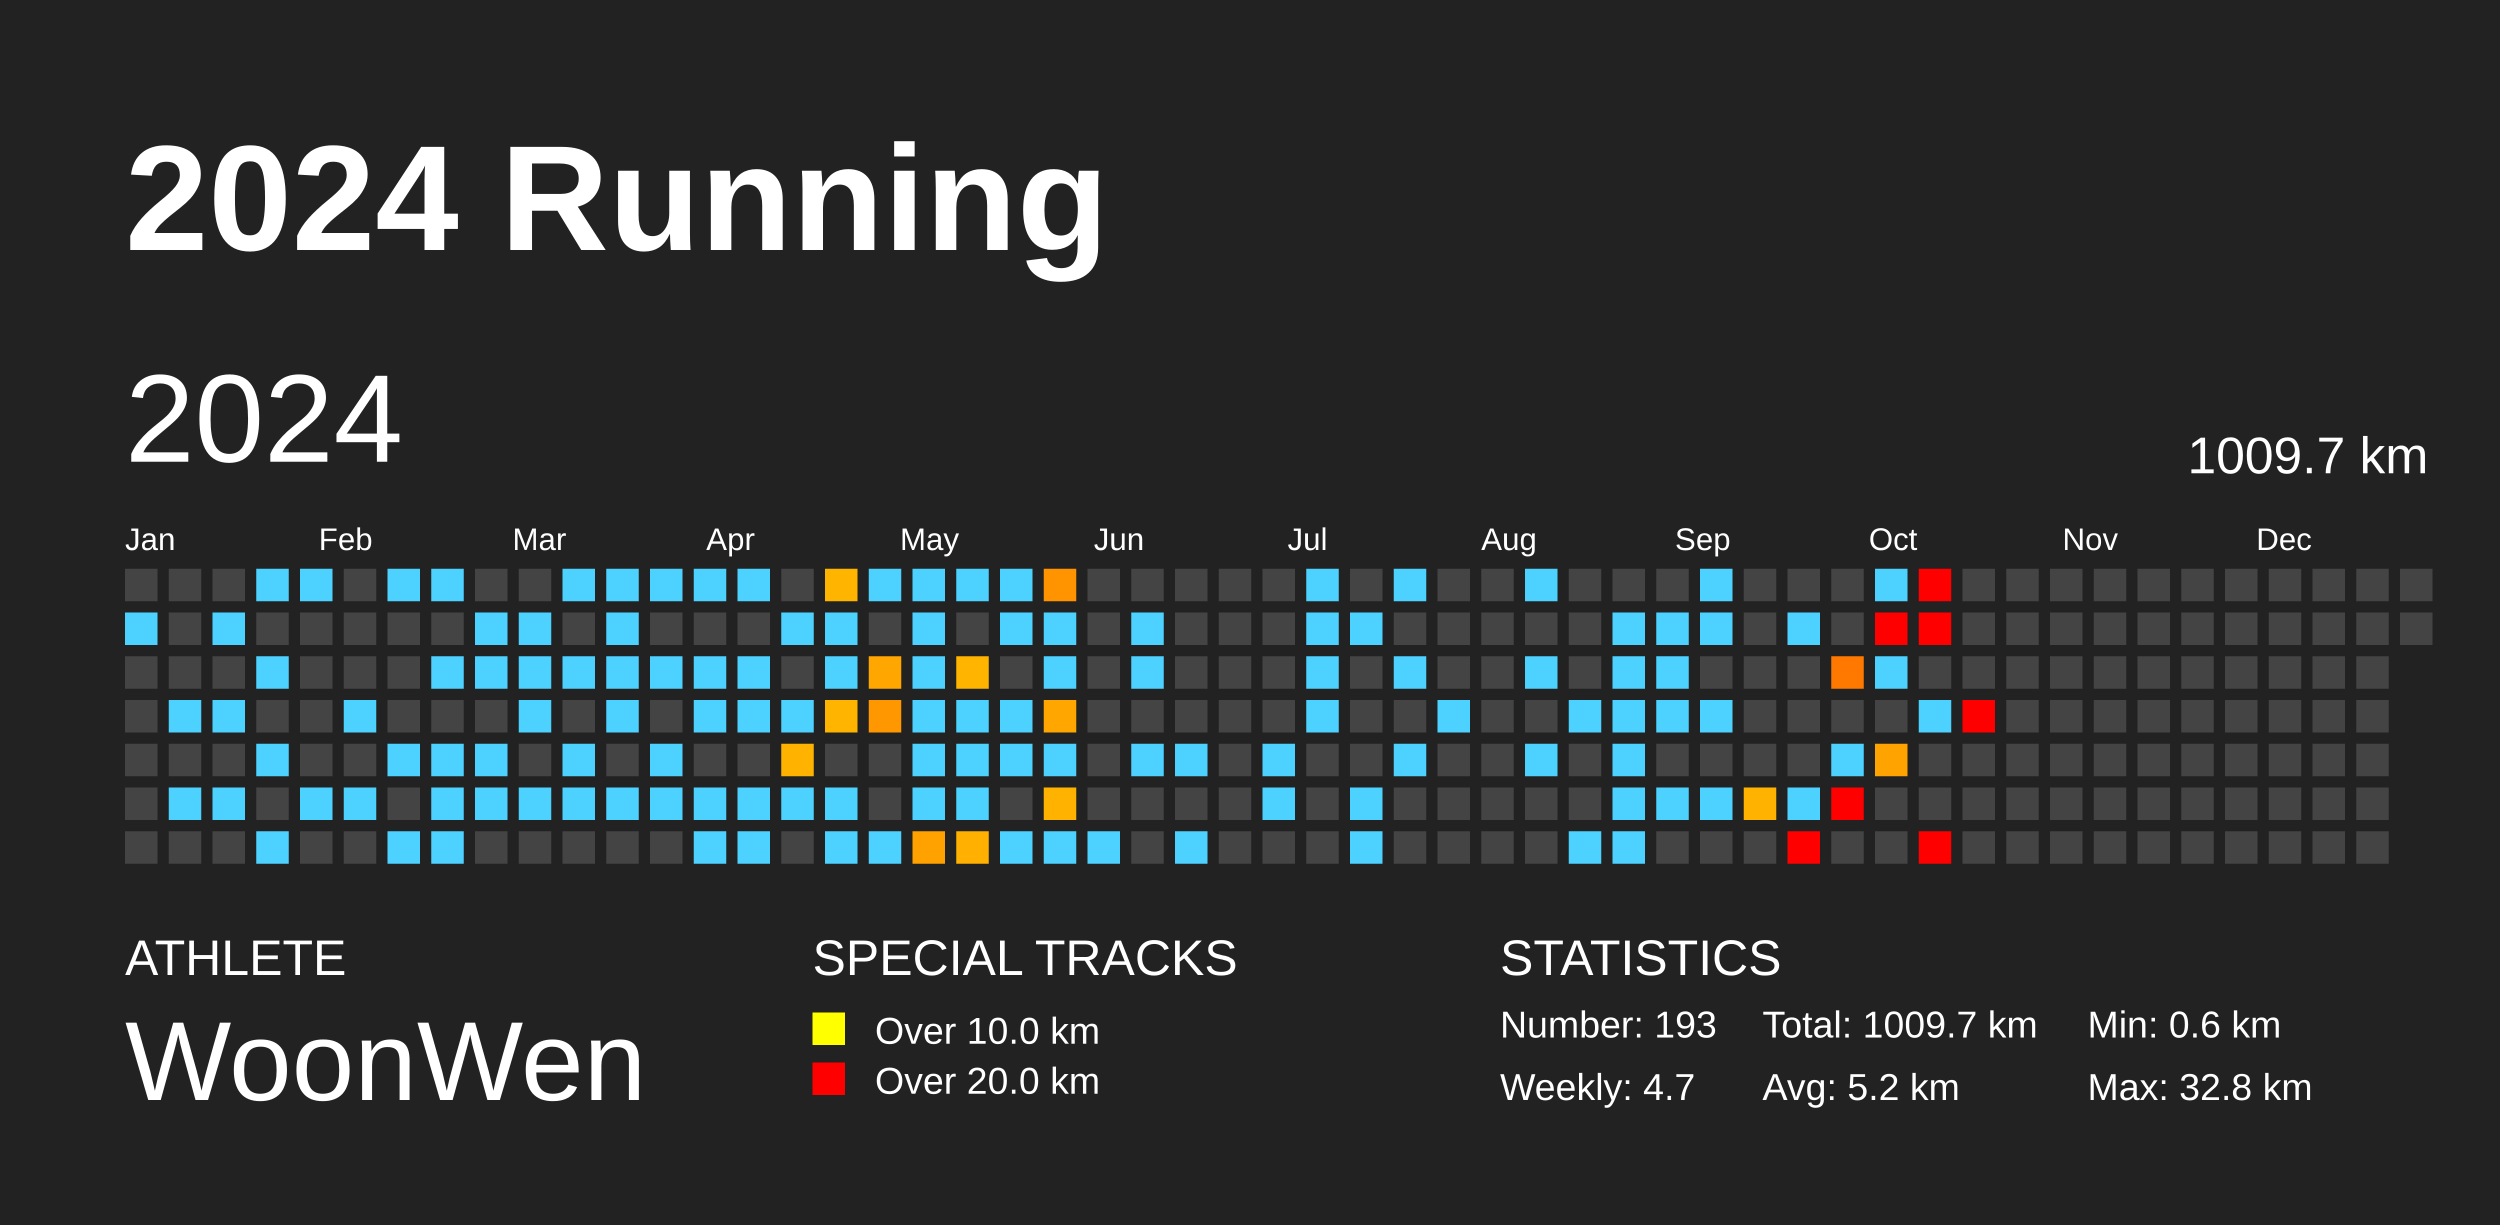
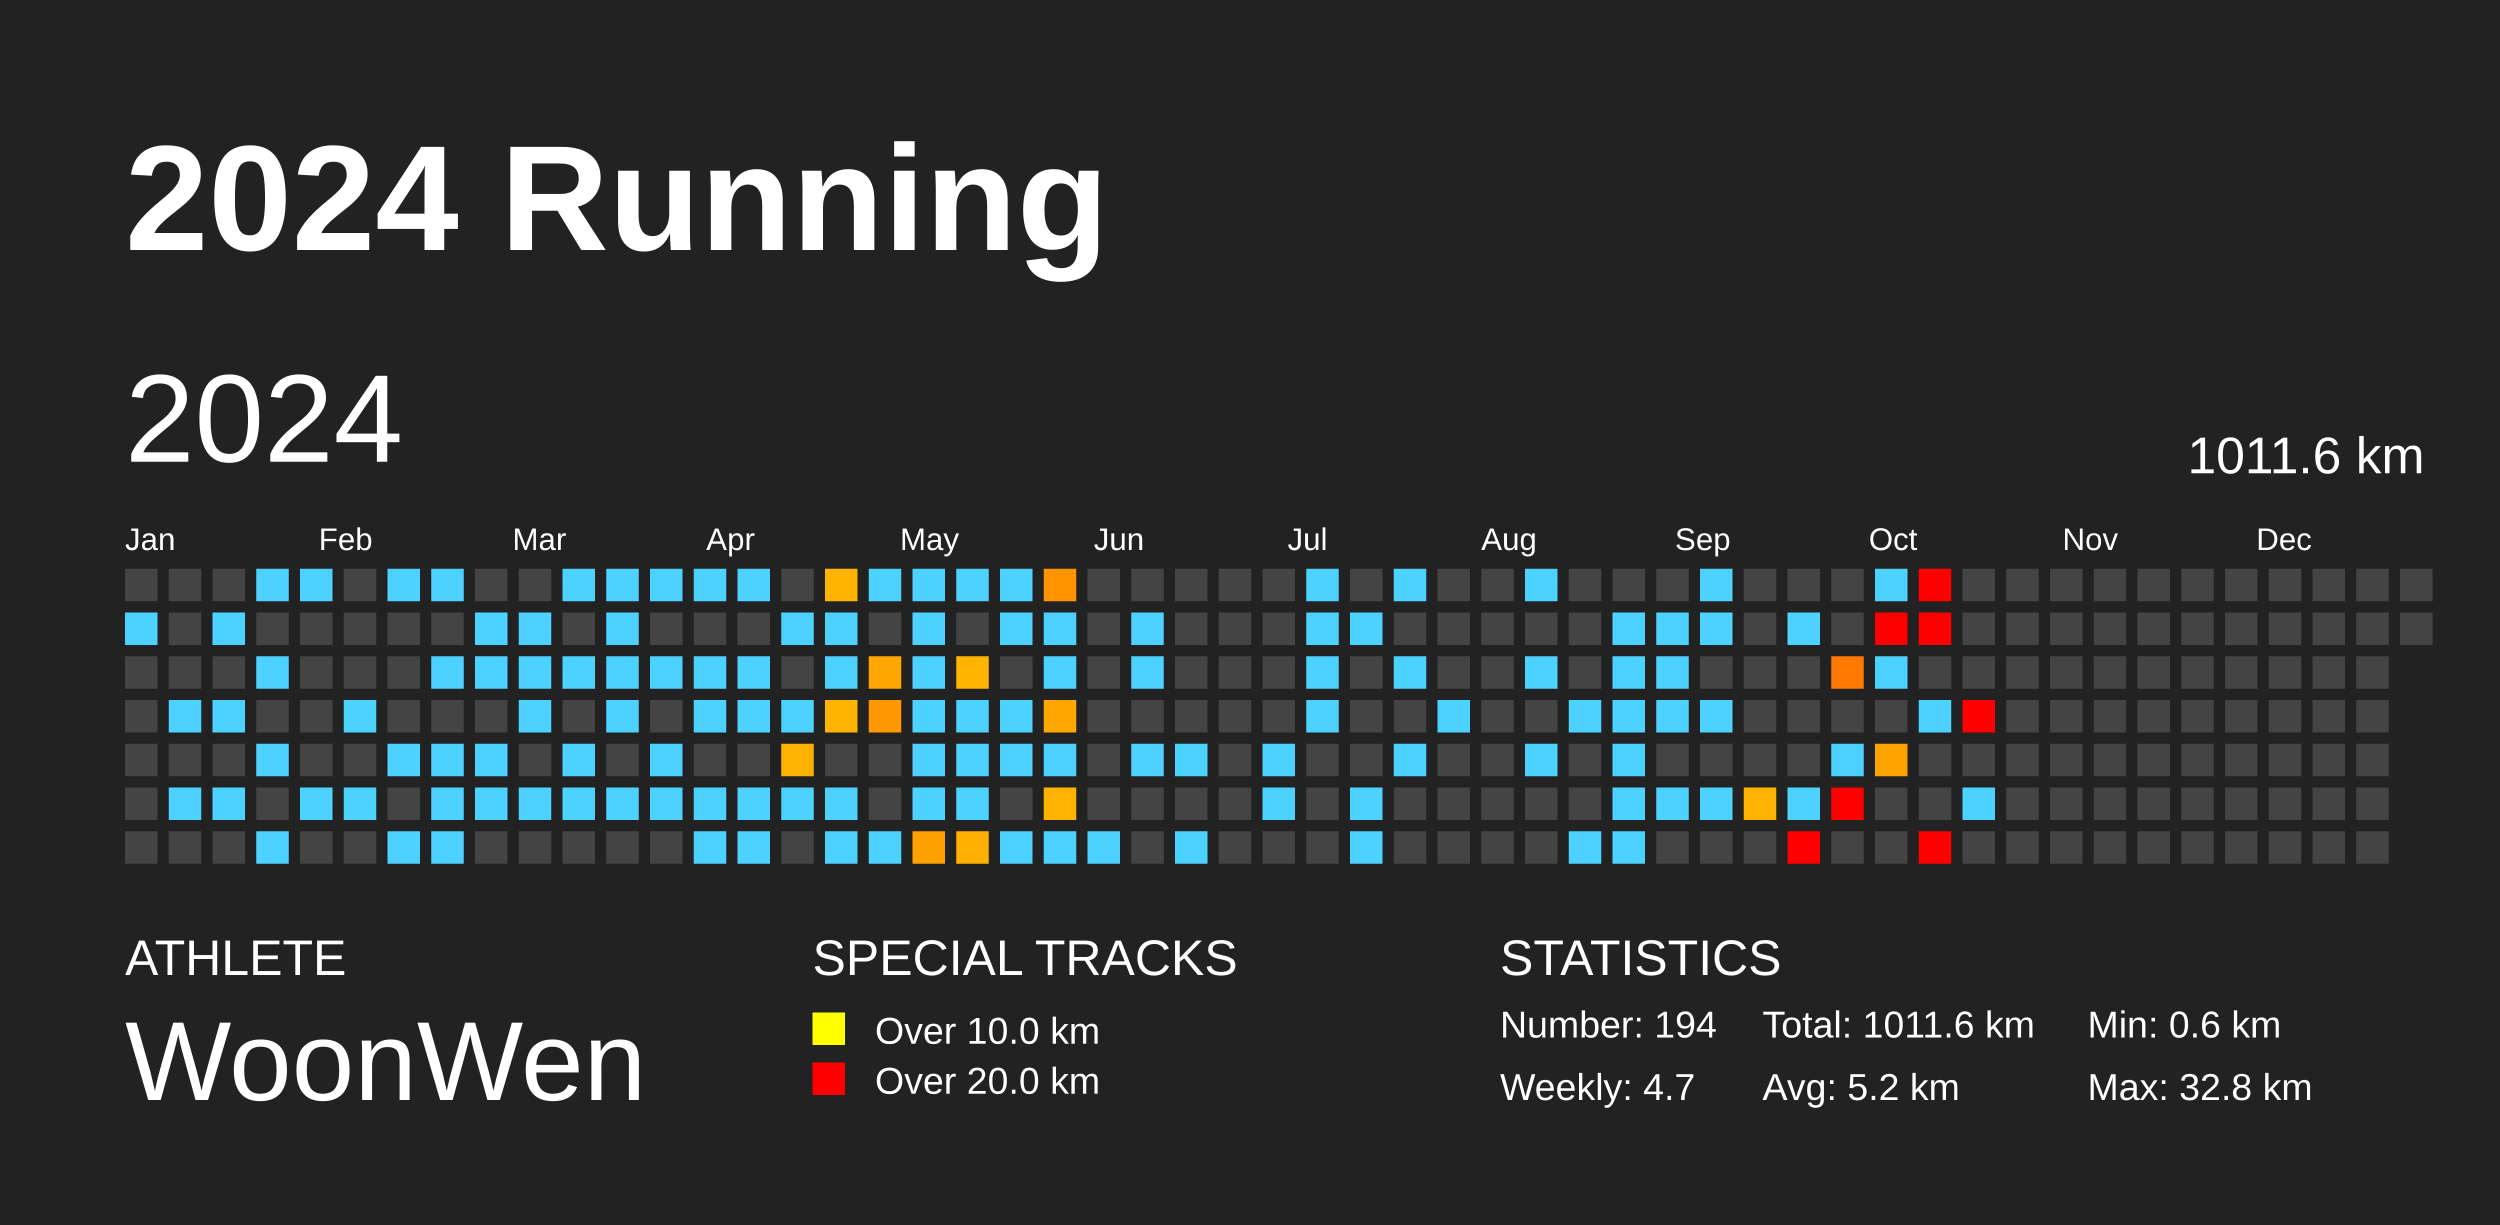
<svg xmlns="http://www.w3.org/2000/svg" baseProfile="full" height="98mm" version="1.1" viewBox="0,0,200,98" width="200mm">
  <defs />
  <rect fill="#222222" height="98" width="200" x="0" y="0" />
  <text fill="#FFFFFF" style="font-size:12px; font-family:Arial; font-weight:bold;" x="10" y="20">2024 Running</text>
  <text fill="#FFFFFF" style="font-size:4px; font-family:Arial" x="10" y="78">ATHLETE</text>
  <text fill="#FFFFFF" style="font-size:9px; font-family:Arial" x="10" y="88">WoonWen</text>
  <text fill="#FFFFFF" style="font-size:4px; font-family:Arial" x="65" y="78">SPECIAL TRACKS</text>
  <rect fill="yellow" height="2.6" width="2.6" x="65" y="81" />
  <text fill="#FFFFFF" style="font-size:3px; font-family:Arial" x="70" y="83.5">Over 10.0 km</text>
  <rect fill="red" height="2.6" width="2.6" x="65" y="85" />
  <text fill="#FFFFFF" style="font-size:3px; font-family:Arial" x="70" y="87.5">Over 20.0 km</text>
  <text fill="#FFFFFF" style="font-size:4px; font-family:Arial" x="120" y="78">STATISTICS</text>
-   <text fill="#FFFFFF" style="font-size:3px; font-family:Arial" x="120" y="83">Number: 193</text>
+   <text fill="#FFFFFF" style="font-size:3px; font-family:Arial" x="120" y="83">Number: 194</text>
  <text fill="#FFFFFF" style="font-size:3px; font-family:Arial" x="120" y="88">Weekly: 4.7</text>
-   <text fill="#FFFFFF" style="font-size:3px; font-family:Arial" x="141" y="83">Total: 1009.7 km</text>
+   <text fill="#FFFFFF" style="font-size:3px; font-family:Arial" x="141" y="83">Total: 1011.6 km</text>
  <text fill="#FFFFFF" style="font-size:3px; font-family:Arial" x="141" y="88">Avg: 5.2 km</text>
  <text fill="#FFFFFF" style="font-size:3px; font-family:Arial" x="167" y="83">Min: 0.6 km</text>
  <text fill="#FFFFFF" style="font-size:3px; font-family:Arial" x="167" y="88">Max: 32.8 km</text>
  <text dominant-baseline="hanging" fill="#FFFFFF" style="font-size:10.0px; font-family:Arial;" x="10" y="30">2024</text>
-   <text dominant-baseline="hanging" fill="#FFFFFF" style="font-size:4.125px; font-family:Arial;" x="175" y="35">1009.7 km</text>
+   <text dominant-baseline="hanging" fill="#FFFFFF" style="font-size:4.125px; font-family:Arial;" x="175" y="35">1011.6 km</text>
  <text fill="#FFFFFF" style="font-size:2.5px; font-family:Arial" x="10.0" y="44">Jan</text>
  <text fill="#FFFFFF" style="font-size:2.5px; font-family:Arial" x="25.5" y="44">Feb</text>
  <text fill="#FFFFFF" style="font-size:2.5px; font-family:Arial" x="41.0" y="44">Mar</text>
  <text fill="#FFFFFF" style="font-size:2.5px; font-family:Arial" x="56.5" y="44">Apr</text>
  <text fill="#FFFFFF" style="font-size:2.5px; font-family:Arial" x="72.0" y="44">May</text>
  <text fill="#FFFFFF" style="font-size:2.5px; font-family:Arial" x="87.5" y="44">Jun</text>
  <text fill="#FFFFFF" style="font-size:2.5px; font-family:Arial" x="103.0" y="44">Jul</text>
  <text fill="#FFFFFF" style="font-size:2.5px; font-family:Arial" x="118.5" y="44">Aug</text>
  <text fill="#FFFFFF" style="font-size:2.5px; font-family:Arial" x="134.0" y="44">Sep</text>
  <text fill="#FFFFFF" style="font-size:2.5px; font-family:Arial" x="149.5" y="44">Oct</text>
  <text fill="#FFFFFF" style="font-size:2.5px; font-family:Arial" x="165.0" y="44">Nov</text>
  <text fill="#FFFFFF" style="font-size:2.5px; font-family:Arial" x="180.5" y="44">Dec</text>
  <rect fill="#444444" height="2.6" width="2.6" x="10.0" y="45.5" />
  <rect fill="#4dd2ff" height="2.6" width="2.6" x="10.0" y="49.0" />
  <rect fill="#444444" height="2.6" width="2.6" x="10.0" y="52.5" />
  <rect fill="#444444" height="2.6" width="2.6" x="10.0" y="56.0" />
  <rect fill="#444444" height="2.6" width="2.6" x="10.0" y="59.5" />
  <rect fill="#444444" height="2.6" width="2.6" x="10.0" y="63.0" />
  <rect fill="#444444" height="2.6" width="2.6" x="10.0" y="66.5" />
  <rect fill="#444444" height="2.6" width="2.6" x="13.5" y="45.5" />
  <rect fill="#444444" height="2.6" width="2.6" x="13.5" y="49.0" />
  <rect fill="#444444" height="2.6" width="2.6" x="13.5" y="52.5" />
  <rect fill="#4dd2ff" height="2.6" width="2.6" x="13.5" y="56.0" />
  <rect fill="#444444" height="2.6" width="2.6" x="13.5" y="59.5" />
  <rect fill="#4dd2ff" height="2.6" width="2.6" x="13.5" y="63.0" />
  <rect fill="#444444" height="2.6" width="2.6" x="13.5" y="66.5" />
  <rect fill="#444444" height="2.6" width="2.6" x="17.0" y="45.5" />
  <rect fill="#4dd2ff" height="2.6" width="2.6" x="17.0" y="49.0" />
  <rect fill="#444444" height="2.6" width="2.6" x="17.0" y="52.5" />
  <rect fill="#4dd2ff" height="2.6" width="2.6" x="17.0" y="56.0" />
  <rect fill="#444444" height="2.6" width="2.6" x="17.0" y="59.5" />
  <rect fill="#4dd2ff" height="2.6" width="2.6" x="17.0" y="63.0" />
  <rect fill="#444444" height="2.6" width="2.6" x="17.0" y="66.5" />
  <rect fill="#4dd2ff" height="2.6" width="2.6" x="20.5" y="45.5" />
  <rect fill="#444444" height="2.6" width="2.6" x="20.5" y="49.0" />
  <rect fill="#4dd2ff" height="2.6" width="2.6" x="20.5" y="52.5" />
  <rect fill="#444444" height="2.6" width="2.6" x="20.5" y="56.0" />
  <rect fill="#4dd2ff" height="2.6" width="2.6" x="20.5" y="59.5" />
  <rect fill="#444444" height="2.6" width="2.6" x="20.5" y="63.0" />
  <rect fill="#4dd2ff" height="2.6" width="2.6" x="20.5" y="66.5" />
  <rect fill="#4dd2ff" height="2.6" width="2.6" x="24.0" y="45.5" />
  <rect fill="#444444" height="2.6" width="2.6" x="24.0" y="49.0" />
  <rect fill="#444444" height="2.6" width="2.6" x="24.0" y="52.5" />
  <rect fill="#444444" height="2.6" width="2.6" x="24.0" y="56.0" />
  <rect fill="#444444" height="2.6" width="2.6" x="24.0" y="59.5" />
  <rect fill="#4dd2ff" height="2.6" width="2.6" x="24.0" y="63.0" />
  <rect fill="#444444" height="2.6" width="2.6" x="24.0" y="66.5" />
  <rect fill="#444444" height="2.6" width="2.6" x="27.5" y="45.5" />
  <rect fill="#444444" height="2.6" width="2.6" x="27.5" y="49.0" />
  <rect fill="#444444" height="2.6" width="2.6" x="27.5" y="52.5" />
  <rect fill="#4dd2ff" height="2.6" width="2.6" x="27.5" y="56.0" />
  <rect fill="#444444" height="2.6" width="2.6" x="27.5" y="59.5" />
  <rect fill="#4dd2ff" height="2.6" width="2.6" x="27.5" y="63.0" />
  <rect fill="#444444" height="2.6" width="2.6" x="27.5" y="66.5" />
  <rect fill="#4dd2ff" height="2.6" width="2.6" x="31.0" y="45.5" />
  <rect fill="#444444" height="2.6" width="2.6" x="31.0" y="49.0" />
  <rect fill="#444444" height="2.6" width="2.6" x="31.0" y="52.5" />
  <rect fill="#444444" height="2.6" width="2.6" x="31.0" y="56.0" />
  <rect fill="#4dd2ff" height="2.6" width="2.6" x="31.0" y="59.5" />
  <rect fill="#444444" height="2.6" width="2.6" x="31.0" y="63.0" />
  <rect fill="#4dd2ff" height="2.6" width="2.6" x="31.0" y="66.5" />
  <rect fill="#4dd2ff" height="2.6" width="2.6" x="34.5" y="45.5" />
  <rect fill="#444444" height="2.6" width="2.6" x="34.5" y="49.0" />
  <rect fill="#4dd2ff" height="2.6" width="2.6" x="34.5" y="52.5" />
  <rect fill="#444444" height="2.6" width="2.6" x="34.5" y="56.0" />
  <rect fill="#4dd2ff" height="2.6" width="2.6" x="34.5" y="59.5" />
  <rect fill="#4dd2ff" height="2.6" width="2.6" x="34.5" y="63.0" />
  <rect fill="#4dd2ff" height="2.6" width="2.6" x="34.5" y="66.5" />
  <rect fill="#444444" height="2.6" width="2.6" x="38.0" y="45.5" />
  <rect fill="#4dd2ff" height="2.6" width="2.6" x="38.0" y="49.0" />
  <rect fill="#4dd2ff" height="2.6" width="2.6" x="38.0" y="52.5" />
  <rect fill="#444444" height="2.6" width="2.6" x="38.0" y="56.0" />
  <rect fill="#4dd2ff" height="2.6" width="2.6" x="38.0" y="59.5" />
  <rect fill="#4dd2ff" height="2.6" width="2.6" x="38.0" y="63.0" />
  <rect fill="#444444" height="2.6" width="2.6" x="38.0" y="66.5" />
  <rect fill="#444444" height="2.6" width="2.6" x="41.5" y="45.5" />
  <rect fill="#4dd2ff" height="2.6" width="2.6" x="41.5" y="49.0" />
  <rect fill="#4dd2ff" height="2.6" width="2.6" x="41.5" y="52.5" />
  <rect fill="#4dd2ff" height="2.6" width="2.6" x="41.5" y="56.0" />
  <rect fill="#444444" height="2.6" width="2.6" x="41.5" y="59.5" />
  <rect fill="#4dd2ff" height="2.6" width="2.6" x="41.5" y="63.0" />
  <rect fill="#444444" height="2.6" width="2.6" x="41.5" y="66.5" />
  <rect fill="#4dd2ff" height="2.6" width="2.6" x="45.0" y="45.5" />
  <rect fill="#444444" height="2.6" width="2.6" x="45.0" y="49.0" />
  <rect fill="#4dd2ff" height="2.6" width="2.6" x="45.0" y="52.5" />
  <rect fill="#444444" height="2.6" width="2.6" x="45.0" y="56.0" />
  <rect fill="#4dd2ff" height="2.6" width="2.6" x="45.0" y="59.5" />
  <rect fill="#4dd2ff" height="2.6" width="2.6" x="45.0" y="63.0" />
  <rect fill="#444444" height="2.6" width="2.6" x="45.0" y="66.5" />
  <rect fill="#4dd2ff" height="2.6" width="2.6" x="48.5" y="45.5" />
  <rect fill="#4dd2ff" height="2.6" width="2.6" x="48.5" y="49.0" />
  <rect fill="#4dd2ff" height="2.6" width="2.6" x="48.5" y="52.5" />
  <rect fill="#4dd2ff" height="2.6" width="2.6" x="48.5" y="56.0" />
  <rect fill="#444444" height="2.6" width="2.6" x="48.5" y="59.5" />
  <rect fill="#4dd2ff" height="2.6" width="2.6" x="48.5" y="63.0" />
  <rect fill="#444444" height="2.6" width="2.6" x="48.5" y="66.5" />
  <rect fill="#4dd2ff" height="2.6" width="2.6" x="52.0" y="45.5" />
  <rect fill="#444444" height="2.6" width="2.6" x="52.0" y="49.0" />
  <rect fill="#4dd2ff" height="2.6" width="2.6" x="52.0" y="52.5" />
  <rect fill="#444444" height="2.6" width="2.6" x="52.0" y="56.0" />
  <rect fill="#4dd2ff" height="2.6" width="2.6" x="52.0" y="59.5" />
  <rect fill="#4dd2ff" height="2.6" width="2.6" x="52.0" y="63.0" />
  <rect fill="#444444" height="2.6" width="2.6" x="52.0" y="66.5" />
  <rect fill="#4dd2ff" height="2.6" width="2.6" x="55.5" y="45.5" />
  <rect fill="#444444" height="2.6" width="2.6" x="55.5" y="49.0" />
  <rect fill="#4dd2ff" height="2.6" width="2.6" x="55.5" y="52.5" />
  <rect fill="#4dd2ff" height="2.6" width="2.6" x="55.5" y="56.0" />
  <rect fill="#444444" height="2.6" width="2.6" x="55.5" y="59.5" />
  <rect fill="#4dd2ff" height="2.6" width="2.6" x="55.5" y="63.0" />
  <rect fill="#4dd2ff" height="2.6" width="2.6" x="55.5" y="66.5" />
  <rect fill="#4dd2ff" height="2.6" width="2.6" x="59.0" y="45.5" />
  <rect fill="#444444" height="2.6" width="2.6" x="59.0" y="49.0" />
  <rect fill="#4dd2ff" height="2.6" width="2.6" x="59.0" y="52.5" />
  <rect fill="#4dd2ff" height="2.6" width="2.6" x="59.0" y="56.0" />
  <rect fill="#444444" height="2.6" width="2.6" x="59.0" y="59.5" />
  <rect fill="#4dd2ff" height="2.6" width="2.6" x="59.0" y="63.0" />
  <rect fill="#4dd2ff" height="2.6" width="2.6" x="59.0" y="66.5" />
  <rect fill="#444444" height="2.6" width="2.6" x="62.5" y="45.5" />
  <rect fill="#4dd2ff" height="2.6" width="2.6" x="62.5" y="49.0" />
  <rect fill="#444444" height="2.6" width="2.6" x="62.5" y="52.5" />
  <rect fill="#4dd2ff" height="2.6" width="2.6" x="62.5" y="56.0" />
  <rect fill="#ffb300" height="2.6" width="2.6" x="62.5" y="59.5" />
  <rect fill="#4dd2ff" height="2.6" width="2.6" x="62.5" y="63.0" />
  <rect fill="#444444" height="2.6" width="2.6" x="62.5" y="66.5" />
  <rect fill="#ffb400" height="2.6" width="2.6" x="66.0" y="45.5" />
  <rect fill="#4dd2ff" height="2.6" width="2.6" x="66.0" y="49.0" />
  <rect fill="#4dd2ff" height="2.6" width="2.6" x="66.0" y="52.5" />
  <rect fill="#ffb400" height="2.6" width="2.6" x="66.0" y="56.0" />
  <rect fill="#444444" height="2.6" width="2.6" x="66.0" y="59.5" />
  <rect fill="#4dd2ff" height="2.6" width="2.6" x="66.0" y="63.0" />
  <rect fill="#4dd2ff" height="2.6" width="2.6" x="66.0" y="66.5" />
  <rect fill="#4dd2ff" height="2.6" width="2.6" x="69.5" y="45.5" />
  <rect fill="#444444" height="2.6" width="2.6" x="69.5" y="49.0" />
  <rect fill="#ffa700" height="2.6" width="2.6" x="69.5" y="52.5" />
  <rect fill="#ff9700" height="2.6" width="2.6" x="69.5" y="56.0" />
  <rect fill="#444444" height="2.6" width="2.6" x="69.5" y="59.5" />
  <rect fill="#444444" height="2.6" width="2.6" x="69.5" y="63.0" />
  <rect fill="#4dd2ff" height="2.6" width="2.6" x="69.5" y="66.5" />
  <rect fill="#4dd2ff" height="2.6" width="2.6" x="73.0" y="45.5" />
  <rect fill="#4dd2ff" height="2.6" width="2.6" x="73.0" y="49.0" />
  <rect fill="#4dd2ff" height="2.6" width="2.6" x="73.0" y="52.5" />
  <rect fill="#4dd2ff" height="2.6" width="2.6" x="73.0" y="56.0" />
  <rect fill="#4dd2ff" height="2.6" width="2.6" x="73.0" y="59.5" />
  <rect fill="#4dd2ff" height="2.6" width="2.6" x="73.0" y="63.0" />
  <rect fill="#ffa200" height="2.6" width="2.6" x="73.0" y="66.5" />
  <rect fill="#4dd2ff" height="2.6" width="2.6" x="76.5" y="45.5" />
  <rect fill="#444444" height="2.6" width="2.6" x="76.5" y="49.0" />
  <rect fill="#ffb400" height="2.6" width="2.6" x="76.5" y="52.5" />
  <rect fill="#4dd2ff" height="2.6" width="2.6" x="76.5" y="56.0" />
  <rect fill="#4dd2ff" height="2.6" width="2.6" x="76.5" y="59.5" />
  <rect fill="#4dd2ff" height="2.6" width="2.6" x="76.5" y="63.0" />
  <rect fill="#ffb000" height="2.6" width="2.6" x="76.5" y="66.5" />
  <rect fill="#4dd2ff" height="2.6" width="2.6" x="80.0" y="45.5" />
  <rect fill="#4dd2ff" height="2.6" width="2.6" x="80.0" y="49.0" />
  <rect fill="#444444" height="2.6" width="2.6" x="80.0" y="52.5" />
  <rect fill="#4dd2ff" height="2.6" width="2.6" x="80.0" y="56.0" />
  <rect fill="#4dd2ff" height="2.6" width="2.6" x="80.0" y="59.5" />
  <rect fill="#444444" height="2.6" width="2.6" x="80.0" y="63.0" />
  <rect fill="#4dd2ff" height="2.6" width="2.6" x="80.0" y="66.5" />
  <rect fill="#ff9400" height="2.6" width="2.6" x="83.5" y="45.5" />
  <rect fill="#4dd2ff" height="2.6" width="2.6" x="83.5" y="49.0" />
  <rect fill="#4dd2ff" height="2.6" width="2.6" x="83.5" y="52.5" />
  <rect fill="#ffa600" height="2.6" width="2.6" x="83.5" y="56.0" />
  <rect fill="#4dd2ff" height="2.6" width="2.6" x="83.5" y="59.5" />
  <rect fill="#ffb300" height="2.6" width="2.6" x="83.5" y="63.0" />
  <rect fill="#4dd2ff" height="2.6" width="2.6" x="83.5" y="66.5" />
  <rect fill="#444444" height="2.6" width="2.6" x="87.0" y="45.5" />
  <rect fill="#444444" height="2.6" width="2.6" x="87.0" y="49.0" />
  <rect fill="#444444" height="2.6" width="2.6" x="87.0" y="52.5" />
  <rect fill="#444444" height="2.6" width="2.6" x="87.0" y="56.0" />
  <rect fill="#444444" height="2.6" width="2.6" x="87.0" y="59.5" />
  <rect fill="#444444" height="2.6" width="2.6" x="87.0" y="63.0" />
  <rect fill="#4dd2ff" height="2.6" width="2.6" x="87.0" y="66.5" />
  <rect fill="#444444" height="2.6" width="2.6" x="90.5" y="45.5" />
  <rect fill="#4dd2ff" height="2.6" width="2.6" x="90.5" y="49.0" />
  <rect fill="#4dd2ff" height="2.6" width="2.6" x="90.5" y="52.5" />
  <rect fill="#444444" height="2.6" width="2.6" x="90.5" y="56.0" />
  <rect fill="#4dd2ff" height="2.6" width="2.6" x="90.5" y="59.5" />
  <rect fill="#444444" height="2.6" width="2.6" x="90.5" y="63.0" />
  <rect fill="#444444" height="2.6" width="2.6" x="90.5" y="66.5" />
  <rect fill="#444444" height="2.6" width="2.6" x="94.0" y="45.5" />
  <rect fill="#444444" height="2.6" width="2.6" x="94.0" y="49.0" />
  <rect fill="#444444" height="2.6" width="2.6" x="94.0" y="52.5" />
  <rect fill="#444444" height="2.6" width="2.6" x="94.0" y="56.0" />
  <rect fill="#4dd2ff" height="2.6" width="2.6" x="94.0" y="59.5" />
  <rect fill="#444444" height="2.6" width="2.6" x="94.0" y="63.0" />
  <rect fill="#4dd2ff" height="2.6" width="2.6" x="94.0" y="66.5" />
  <rect fill="#444444" height="2.6" width="2.6" x="97.5" y="45.5" />
  <rect fill="#444444" height="2.6" width="2.6" x="97.5" y="49.0" />
  <rect fill="#444444" height="2.6" width="2.6" x="97.5" y="52.5" />
  <rect fill="#444444" height="2.6" width="2.6" x="97.5" y="56.0" />
  <rect fill="#444444" height="2.6" width="2.6" x="97.5" y="59.5" />
  <rect fill="#444444" height="2.6" width="2.6" x="97.5" y="63.0" />
  <rect fill="#444444" height="2.6" width="2.6" x="97.5" y="66.5" />
  <rect fill="#444444" height="2.6" width="2.6" x="101.0" y="45.5" />
  <rect fill="#444444" height="2.6" width="2.6" x="101.0" y="49.0" />
  <rect fill="#444444" height="2.6" width="2.6" x="101.0" y="52.5" />
  <rect fill="#444444" height="2.6" width="2.6" x="101.0" y="56.0" />
  <rect fill="#4dd2ff" height="2.6" width="2.6" x="101.0" y="59.5" />
  <rect fill="#4dd2ff" height="2.6" width="2.6" x="101.0" y="63.0" />
  <rect fill="#444444" height="2.6" width="2.6" x="101.0" y="66.5" />
  <rect fill="#4dd2ff" height="2.6" width="2.6" x="104.5" y="45.5" />
  <rect fill="#4dd2ff" height="2.6" width="2.6" x="104.5" y="49.0" />
  <rect fill="#4dd2ff" height="2.6" width="2.6" x="104.5" y="52.5" />
  <rect fill="#4dd2ff" height="2.6" width="2.6" x="104.5" y="56.0" />
  <rect fill="#444444" height="2.6" width="2.6" x="104.5" y="59.5" />
  <rect fill="#444444" height="2.6" width="2.6" x="104.5" y="63.0" />
  <rect fill="#444444" height="2.6" width="2.6" x="104.5" y="66.5" />
  <rect fill="#444444" height="2.6" width="2.6" x="108.0" y="45.5" />
  <rect fill="#4dd2ff" height="2.6" width="2.6" x="108.0" y="49.0" />
  <rect fill="#444444" height="2.6" width="2.6" x="108.0" y="52.5" />
  <rect fill="#444444" height="2.6" width="2.6" x="108.0" y="56.0" />
  <rect fill="#444444" height="2.6" width="2.6" x="108.0" y="59.5" />
  <rect fill="#4dd2ff" height="2.6" width="2.6" x="108.0" y="63.0" />
  <rect fill="#4dd2ff" height="2.6" width="2.6" x="108.0" y="66.5" />
  <rect fill="#4dd2ff" height="2.6" width="2.6" x="111.5" y="45.5" />
  <rect fill="#444444" height="2.6" width="2.6" x="111.5" y="49.0" />
  <rect fill="#4dd2ff" height="2.6" width="2.6" x="111.5" y="52.5" />
  <rect fill="#444444" height="2.6" width="2.6" x="111.5" y="56.0" />
  <rect fill="#4dd2ff" height="2.6" width="2.6" x="111.5" y="59.5" />
  <rect fill="#444444" height="2.6" width="2.6" x="111.5" y="63.0" />
  <rect fill="#444444" height="2.6" width="2.6" x="111.5" y="66.5" />
  <rect fill="#444444" height="2.6" width="2.6" x="115.0" y="45.5" />
  <rect fill="#444444" height="2.6" width="2.6" x="115.0" y="49.0" />
  <rect fill="#444444" height="2.6" width="2.6" x="115.0" y="52.5" />
  <rect fill="#4dd2ff" height="2.6" width="2.6" x="115.0" y="56.0" />
  <rect fill="#444444" height="2.6" width="2.6" x="115.0" y="59.5" />
  <rect fill="#444444" height="2.6" width="2.6" x="115.0" y="63.0" />
  <rect fill="#444444" height="2.6" width="2.6" x="115.0" y="66.5" />
  <rect fill="#444444" height="2.6" width="2.6" x="118.5" y="45.5" />
  <rect fill="#444444" height="2.6" width="2.6" x="118.5" y="49.0" />
  <rect fill="#444444" height="2.6" width="2.6" x="118.5" y="52.5" />
  <rect fill="#444444" height="2.6" width="2.6" x="118.5" y="56.0" />
  <rect fill="#444444" height="2.6" width="2.6" x="118.5" y="59.5" />
  <rect fill="#444444" height="2.6" width="2.6" x="118.5" y="63.0" />
  <rect fill="#444444" height="2.6" width="2.6" x="118.5" y="66.5" />
  <rect fill="#4dd2ff" height="2.6" width="2.6" x="122.0" y="45.5" />
  <rect fill="#444444" height="2.6" width="2.6" x="122.0" y="49.0" />
  <rect fill="#4dd2ff" height="2.6" width="2.6" x="122.0" y="52.5" />
  <rect fill="#444444" height="2.6" width="2.6" x="122.0" y="56.0" />
  <rect fill="#4dd2ff" height="2.6" width="2.6" x="122.0" y="59.5" />
  <rect fill="#444444" height="2.6" width="2.6" x="122.0" y="63.0" />
  <rect fill="#444444" height="2.6" width="2.6" x="122.0" y="66.5" />
  <rect fill="#444444" height="2.6" width="2.6" x="125.5" y="45.5" />
  <rect fill="#444444" height="2.6" width="2.6" x="125.5" y="49.0" />
  <rect fill="#444444" height="2.6" width="2.6" x="125.5" y="52.5" />
  <rect fill="#4dd2ff" height="2.6" width="2.6" x="125.5" y="56.0" />
  <rect fill="#444444" height="2.6" width="2.6" x="125.5" y="59.5" />
  <rect fill="#444444" height="2.6" width="2.6" x="125.5" y="63.0" />
  <rect fill="#4dd2ff" height="2.6" width="2.6" x="125.5" y="66.5" />
  <rect fill="#444444" height="2.6" width="2.6" x="129.0" y="45.5" />
  <rect fill="#4dd2ff" height="2.6" width="2.6" x="129.0" y="49.0" />
  <rect fill="#4dd2ff" height="2.6" width="2.6" x="129.0" y="52.5" />
  <rect fill="#4dd2ff" height="2.6" width="2.6" x="129.0" y="56.0" />
  <rect fill="#4dd2ff" height="2.6" width="2.6" x="129.0" y="59.5" />
  <rect fill="#4dd2ff" height="2.6" width="2.6" x="129.0" y="63.0" />
  <rect fill="#4dd2ff" height="2.6" width="2.6" x="129.0" y="66.5" />
  <rect fill="#444444" height="2.6" width="2.6" x="132.5" y="45.5" />
  <rect fill="#4dd2ff" height="2.6" width="2.6" x="132.5" y="49.0" />
  <rect fill="#4dd2ff" height="2.6" width="2.6" x="132.5" y="52.5" />
  <rect fill="#4dd2ff" height="2.6" width="2.6" x="132.5" y="56.0" />
  <rect fill="#444444" height="2.6" width="2.6" x="132.5" y="59.5" />
  <rect fill="#4dd2ff" height="2.6" width="2.6" x="132.5" y="63.0" />
  <rect fill="#444444" height="2.6" width="2.6" x="132.5" y="66.5" />
  <rect fill="#4dd2ff" height="2.6" width="2.6" x="136.0" y="45.5" />
  <rect fill="#4dd2ff" height="2.6" width="2.6" x="136.0" y="49.0" />
  <rect fill="#444444" height="2.6" width="2.6" x="136.0" y="52.5" />
  <rect fill="#4dd2ff" height="2.6" width="2.6" x="136.0" y="56.0" />
  <rect fill="#444444" height="2.6" width="2.6" x="136.0" y="59.5" />
  <rect fill="#4dd2ff" height="2.6" width="2.6" x="136.0" y="63.0" />
  <rect fill="#444444" height="2.6" width="2.6" x="136.0" y="66.5" />
  <rect fill="#444444" height="2.6" width="2.6" x="139.5" y="45.5" />
  <rect fill="#444444" height="2.6" width="2.6" x="139.5" y="49.0" />
  <rect fill="#444444" height="2.6" width="2.6" x="139.5" y="52.5" />
  <rect fill="#444444" height="2.6" width="2.6" x="139.5" y="56.0" />
  <rect fill="#444444" height="2.6" width="2.6" x="139.5" y="59.5" />
  <rect fill="#ffb300" height="2.6" width="2.6" x="139.5" y="63.0" />
  <rect fill="#444444" height="2.6" width="2.6" x="139.5" y="66.5" />
  <rect fill="#444444" height="2.6" width="2.6" x="143.0" y="45.5" />
  <rect fill="#4dd2ff" height="2.6" width="2.6" x="143.0" y="49.0" />
  <rect fill="#444444" height="2.6" width="2.6" x="143.0" y="52.5" />
  <rect fill="#444444" height="2.6" width="2.6" x="143.0" y="56.0" />
  <rect fill="#444444" height="2.6" width="2.6" x="143.0" y="59.5" />
  <rect fill="#4dd2ff" height="2.6" width="2.6" x="143.0" y="63.0" />
  <rect fill="red" height="2.6" width="2.6" x="143.0" y="66.5" />
  <rect fill="#444444" height="2.6" width="2.6" x="146.5" y="45.5" />
  <rect fill="#444444" height="2.6" width="2.6" x="146.5" y="49.0" />
  <rect fill="#ff7900" height="2.6" width="2.6" x="146.5" y="52.5" />
  <rect fill="#444444" height="2.6" width="2.6" x="146.5" y="56.0" />
  <rect fill="#4dd2ff" height="2.6" width="2.6" x="146.5" y="59.5" />
  <rect fill="red" height="2.6" width="2.6" x="146.5" y="63.0" />
  <rect fill="#444444" height="2.6" width="2.6" x="146.5" y="66.5" />
  <rect fill="#4dd2ff" height="2.6" width="2.6" x="150.0" y="45.5" />
  <rect fill="red" height="2.6" width="2.6" x="150.0" y="49.0" />
  <rect fill="#4dd2ff" height="2.6" width="2.6" x="150.0" y="52.5" />
  <rect fill="#444444" height="2.6" width="2.6" x="150.0" y="56.0" />
  <rect fill="#ffa300" height="2.6" width="2.6" x="150.0" y="59.5" />
  <rect fill="#444444" height="2.6" width="2.6" x="150.0" y="63.0" />
  <rect fill="#444444" height="2.6" width="2.6" x="150.0" y="66.5" />
  <rect fill="red" height="2.6" width="2.6" x="153.5" y="45.5" />
  <rect fill="red" height="2.6" width="2.6" x="153.5" y="49.0" />
  <rect fill="#444444" height="2.6" width="2.6" x="153.5" y="52.5" />
  <rect fill="#4dd2ff" height="2.6" width="2.6" x="153.5" y="56.0" />
  <rect fill="#444444" height="2.6" width="2.6" x="153.5" y="59.5" />
  <rect fill="#444444" height="2.6" width="2.6" x="153.5" y="63.0" />
  <rect fill="red" height="2.6" width="2.6" x="153.5" y="66.5" />
  <rect fill="#444444" height="2.6" width="2.6" x="157.0" y="45.5" />
  <rect fill="#444444" height="2.6" width="2.6" x="157.0" y="49.0" />
  <rect fill="#444444" height="2.6" width="2.6" x="157.0" y="52.5" />
  <rect fill="red" height="2.6" width="2.6" x="157.0" y="56.0" />
  <rect fill="#444444" height="2.6" width="2.6" x="157.0" y="59.5" />
-   <rect fill="#444444" height="2.6" width="2.6" x="157.0" y="63.0" />
+   <rect fill="#4dd2ff" height="2.6" width="2.6" x="157.0" y="63.0" />
  <rect fill="#444444" height="2.6" width="2.6" x="157.0" y="66.5" />
  <rect fill="#444444" height="2.6" width="2.6" x="160.5" y="45.5" />
  <rect fill="#444444" height="2.6" width="2.6" x="160.5" y="49.0" />
  <rect fill="#444444" height="2.6" width="2.6" x="160.5" y="52.5" />
  <rect fill="#444444" height="2.6" width="2.6" x="160.5" y="56.0" />
  <rect fill="#444444" height="2.6" width="2.6" x="160.5" y="59.5" />
  <rect fill="#444444" height="2.6" width="2.6" x="160.5" y="63.0" />
  <rect fill="#444444" height="2.6" width="2.6" x="160.5" y="66.5" />
  <rect fill="#444444" height="2.6" width="2.6" x="164.0" y="45.5" />
  <rect fill="#444444" height="2.6" width="2.6" x="164.0" y="49.0" />
  <rect fill="#444444" height="2.6" width="2.6" x="164.0" y="52.5" />
  <rect fill="#444444" height="2.6" width="2.6" x="164.0" y="56.0" />
  <rect fill="#444444" height="2.6" width="2.6" x="164.0" y="59.5" />
  <rect fill="#444444" height="2.6" width="2.6" x="164.0" y="63.0" />
  <rect fill="#444444" height="2.6" width="2.6" x="164.0" y="66.5" />
  <rect fill="#444444" height="2.6" width="2.6" x="167.5" y="45.5" />
  <rect fill="#444444" height="2.6" width="2.6" x="167.5" y="49.0" />
  <rect fill="#444444" height="2.6" width="2.6" x="167.5" y="52.5" />
  <rect fill="#444444" height="2.6" width="2.6" x="167.5" y="56.0" />
  <rect fill="#444444" height="2.6" width="2.6" x="167.5" y="59.5" />
  <rect fill="#444444" height="2.6" width="2.6" x="167.5" y="63.0" />
  <rect fill="#444444" height="2.6" width="2.6" x="167.5" y="66.5" />
  <rect fill="#444444" height="2.6" width="2.6" x="171.0" y="45.5" />
  <rect fill="#444444" height="2.6" width="2.6" x="171.0" y="49.0" />
  <rect fill="#444444" height="2.6" width="2.6" x="171.0" y="52.5" />
  <rect fill="#444444" height="2.6" width="2.6" x="171.0" y="56.0" />
  <rect fill="#444444" height="2.6" width="2.6" x="171.0" y="59.5" />
  <rect fill="#444444" height="2.6" width="2.6" x="171.0" y="63.0" />
  <rect fill="#444444" height="2.6" width="2.6" x="171.0" y="66.5" />
  <rect fill="#444444" height="2.6" width="2.6" x="174.5" y="45.5" />
  <rect fill="#444444" height="2.6" width="2.6" x="174.5" y="49.0" />
  <rect fill="#444444" height="2.6" width="2.6" x="174.5" y="52.5" />
  <rect fill="#444444" height="2.6" width="2.6" x="174.5" y="56.0" />
  <rect fill="#444444" height="2.6" width="2.6" x="174.5" y="59.5" />
  <rect fill="#444444" height="2.6" width="2.6" x="174.5" y="63.0" />
  <rect fill="#444444" height="2.6" width="2.6" x="174.5" y="66.5" />
  <rect fill="#444444" height="2.6" width="2.6" x="178.0" y="45.5" />
  <rect fill="#444444" height="2.6" width="2.6" x="178.0" y="49.0" />
  <rect fill="#444444" height="2.6" width="2.6" x="178.0" y="52.5" />
  <rect fill="#444444" height="2.6" width="2.6" x="178.0" y="56.0" />
  <rect fill="#444444" height="2.6" width="2.6" x="178.0" y="59.5" />
  <rect fill="#444444" height="2.6" width="2.6" x="178.0" y="63.0" />
  <rect fill="#444444" height="2.6" width="2.6" x="178.0" y="66.5" />
  <rect fill="#444444" height="2.6" width="2.6" x="181.5" y="45.5" />
  <rect fill="#444444" height="2.6" width="2.6" x="181.5" y="49.0" />
  <rect fill="#444444" height="2.6" width="2.6" x="181.5" y="52.5" />
  <rect fill="#444444" height="2.6" width="2.6" x="181.5" y="56.0" />
  <rect fill="#444444" height="2.6" width="2.6" x="181.5" y="59.5" />
  <rect fill="#444444" height="2.6" width="2.6" x="181.5" y="63.0" />
  <rect fill="#444444" height="2.6" width="2.6" x="181.5" y="66.5" />
  <rect fill="#444444" height="2.6" width="2.6" x="185.0" y="45.5" />
  <rect fill="#444444" height="2.6" width="2.6" x="185.0" y="49.0" />
  <rect fill="#444444" height="2.6" width="2.6" x="185.0" y="52.5" />
  <rect fill="#444444" height="2.6" width="2.6" x="185.0" y="56.0" />
  <rect fill="#444444" height="2.6" width="2.6" x="185.0" y="59.5" />
  <rect fill="#444444" height="2.6" width="2.6" x="185.0" y="63.0" />
  <rect fill="#444444" height="2.6" width="2.6" x="185.0" y="66.5" />
  <rect fill="#444444" height="2.6" width="2.6" x="188.5" y="45.5" />
  <rect fill="#444444" height="2.6" width="2.6" x="188.5" y="49.0" />
  <rect fill="#444444" height="2.6" width="2.6" x="188.5" y="52.5" />
  <rect fill="#444444" height="2.6" width="2.6" x="188.5" y="56.0" />
  <rect fill="#444444" height="2.6" width="2.6" x="188.5" y="59.5" />
  <rect fill="#444444" height="2.6" width="2.6" x="188.5" y="63.0" />
  <rect fill="#444444" height="2.6" width="2.6" x="188.5" y="66.5" />
  <rect fill="#444444" height="2.6" width="2.6" x="192.0" y="45.5" />
  <rect fill="#444444" height="2.6" width="2.6" x="192.0" y="49.0" />
</svg>
